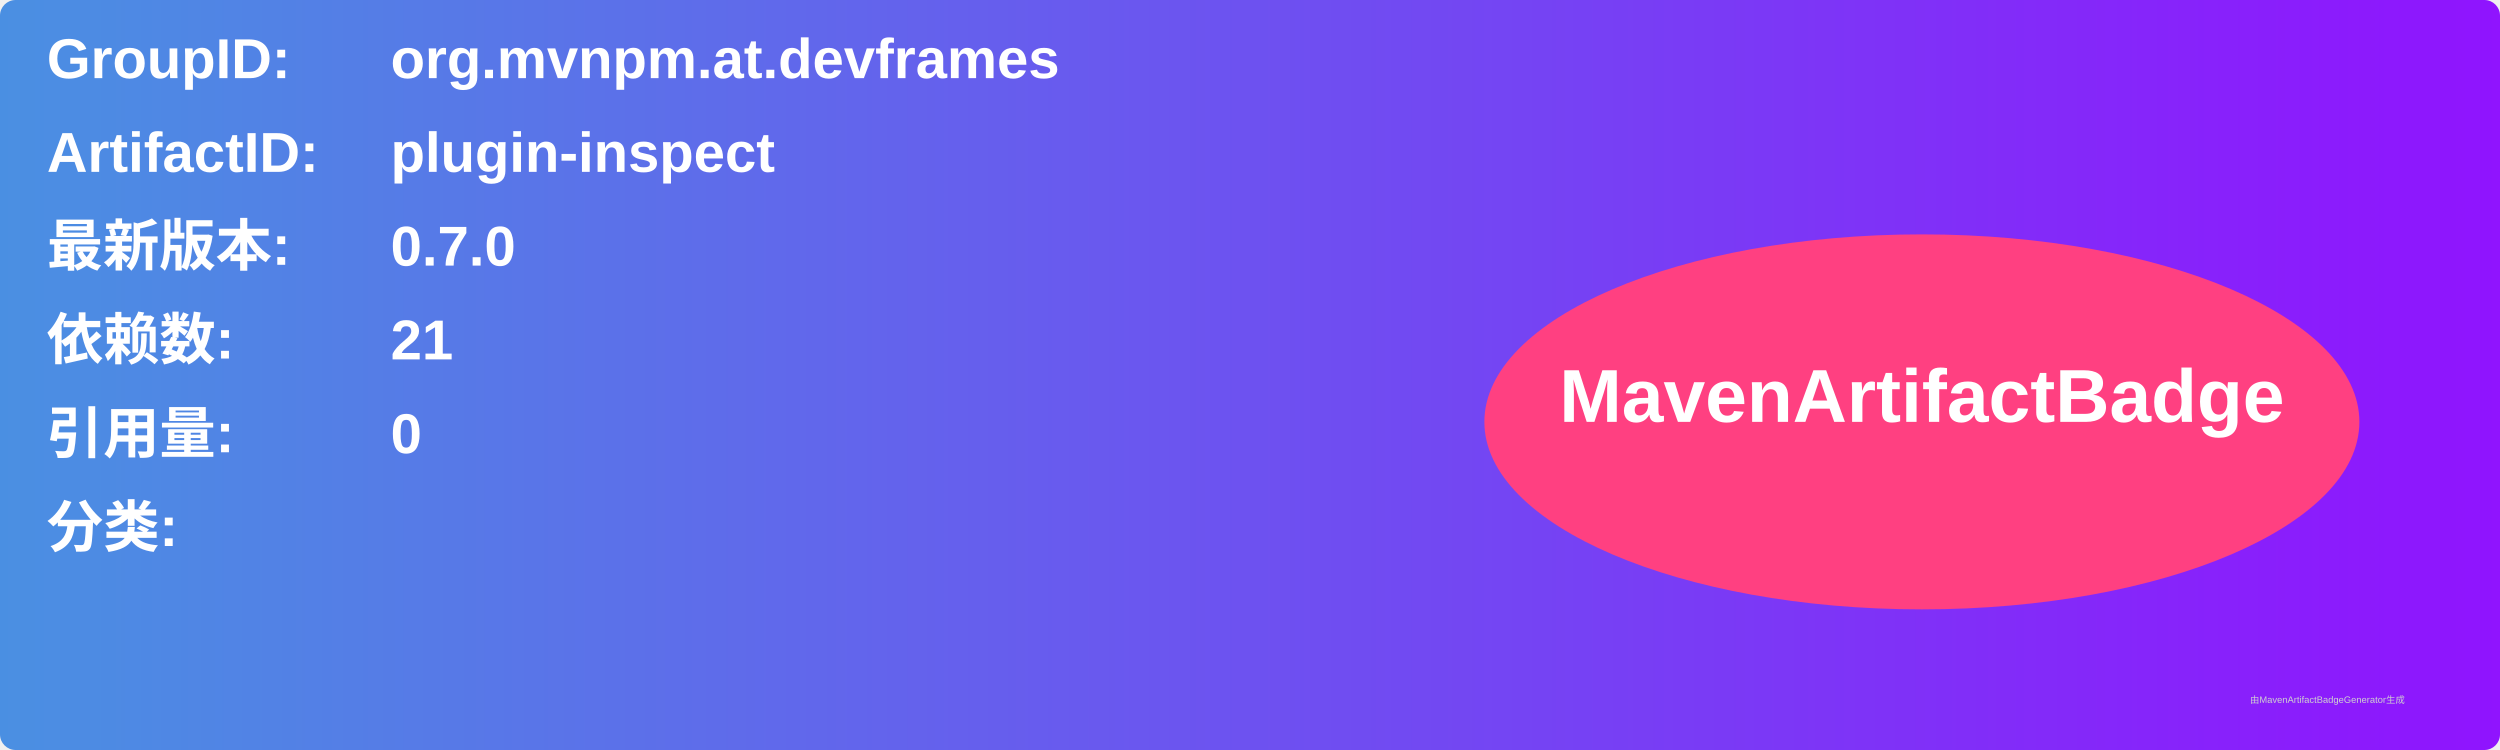
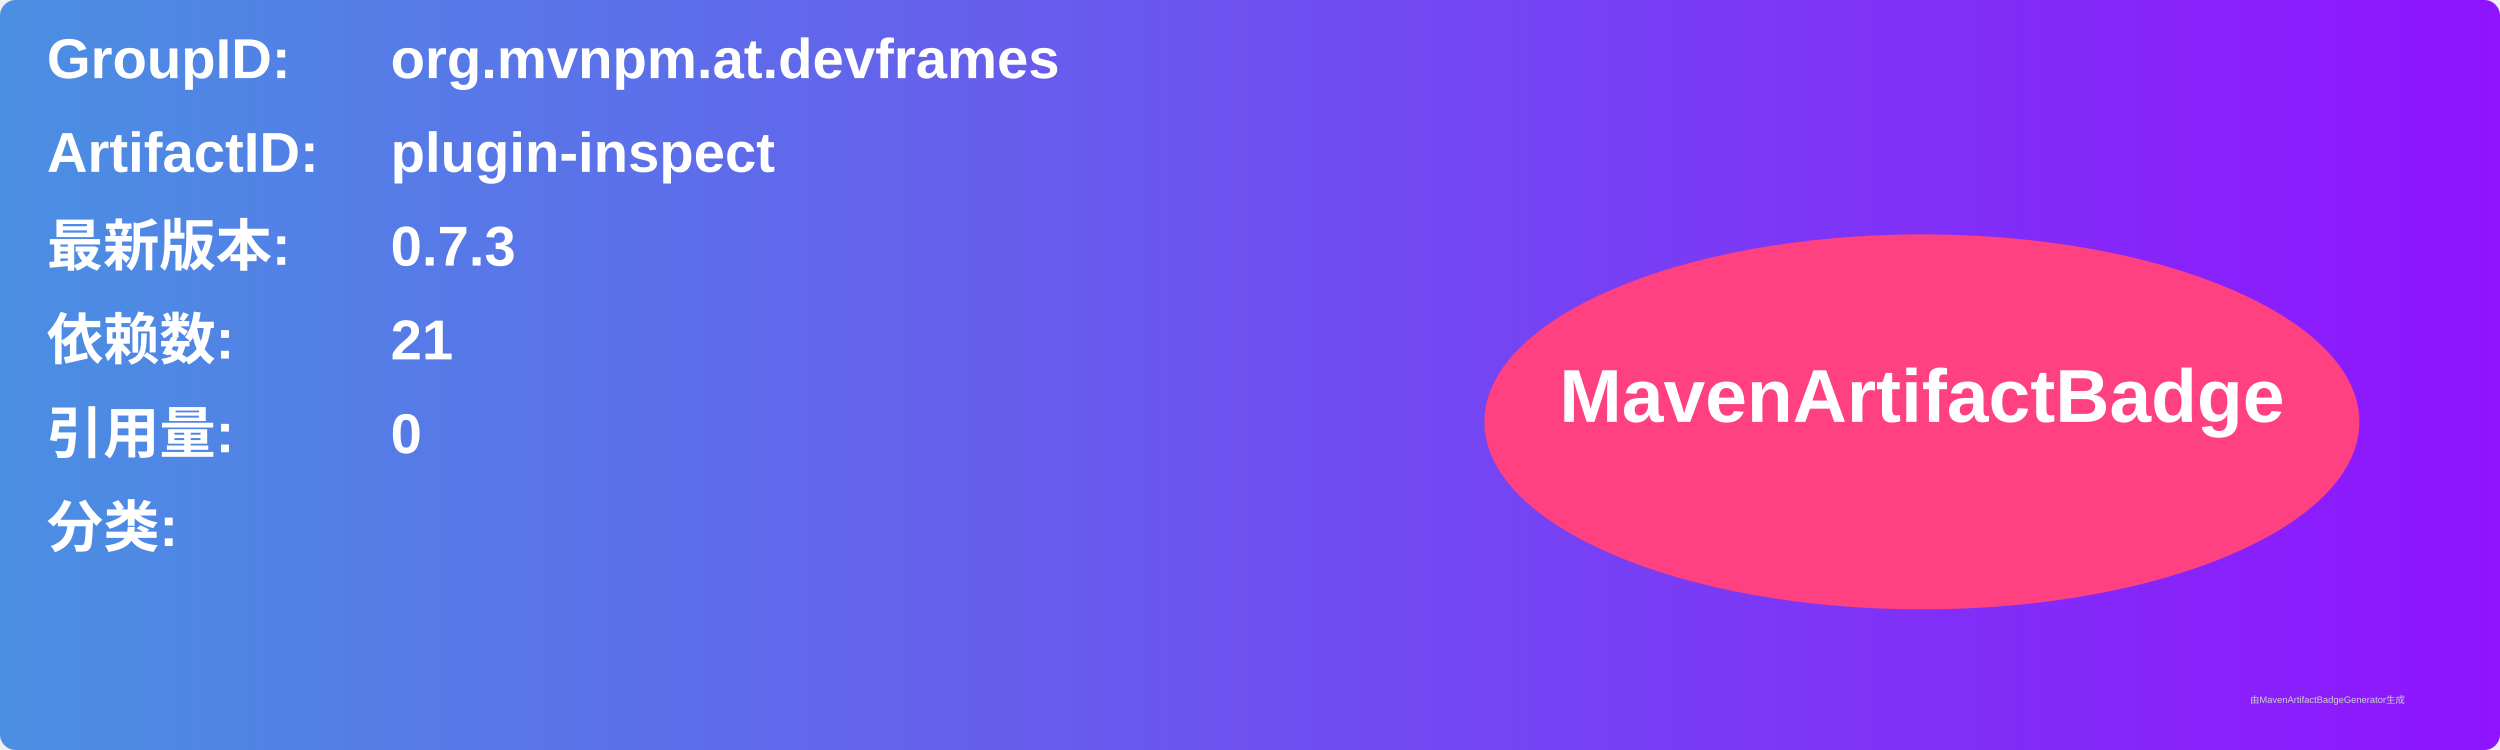
<svg xmlns="http://www.w3.org/2000/svg" width="800" height="240" viewBox="0 0 800 240">
  <linearGradient id="grad" x1="0%" y1="0%" x2="100%" y2="0%">
    <stop offset="0%" stop-color="#4a90e2" />
    <stop offset="100%" stop-color="#9013fe" />
  </linearGradient>
  <rect width="100%" height="100%" rx="5" ry="5" fill="url(#grad)" />
  <g transform="translate(15, 15)">
    <text x="0" y="10" font-family="Arial" font-size="18" fill="white" font-weight="bold" width="260">GroupID:</text>
    <text x="110" y="10" font-family="Arial" font-size="18" fill="white" font-weight="bold" width="460">org.mvnpm.at.devframes</text>
    <text x="0" y="40" font-family="Arial" font-size="18" fill="white" font-weight="bold" width="260">ArtifactID:</text>
    <text x="110" y="40" font-family="Arial" font-size="18" fill="white" font-weight="bold" width="460">plugin-inspect</text>
    <text x="0" y="70" font-family="Arial" font-size="18" fill="white" font-weight="bold">最新版本:</text>
    <text x="110" y="70" font-family="Arial" font-size="18" fill="white" font-weight="bold">
-       <tspan font-weight="bold">0.7.0</tspan>
+       <tspan font-weight="bold">0.7.3</tspan>
    </text>
    <text x="0" y="100" font-family="Arial" font-size="18" fill="white" font-weight="bold">依赖数: </text>
    <text x="110" y="100" font-family="Arial" font-size="18" fill="white">
      <tspan font-weight="bold">21</tspan>
    </text>
    <text x="0" y="130" font-family="Arial" font-size="18" fill="white" font-weight="bold">引用量: </text>
    <text x="110" y="130" font-family="Arial" font-size="18" fill="white">
      <tspan font-weight="bold">0</tspan>
    </text>
    <text x="0" y="160" font-family="Arial" font-size="18" fill="white" font-weight="bold">分类:</text>
    <text x="10" y="190" font-family="Arial" font-size="10" fill="white">
      <tspan font-weight="bold" />
    </text>
    <ellipse cx="600" cy="120" rx="140" ry="60" fill="#ff4081" />
    <text x="600" y="120" text-anchor="middle" font-family="Arial" font-size="24" fill="white" font-weight="bold">MavenArtifactBadge</text>
  </g>
  <text x="720" y="225" font-family="Arial" font-size="3" fill="#d0d0d0">由MavenArtifactBadgeGenerator生成</text>
</svg>
